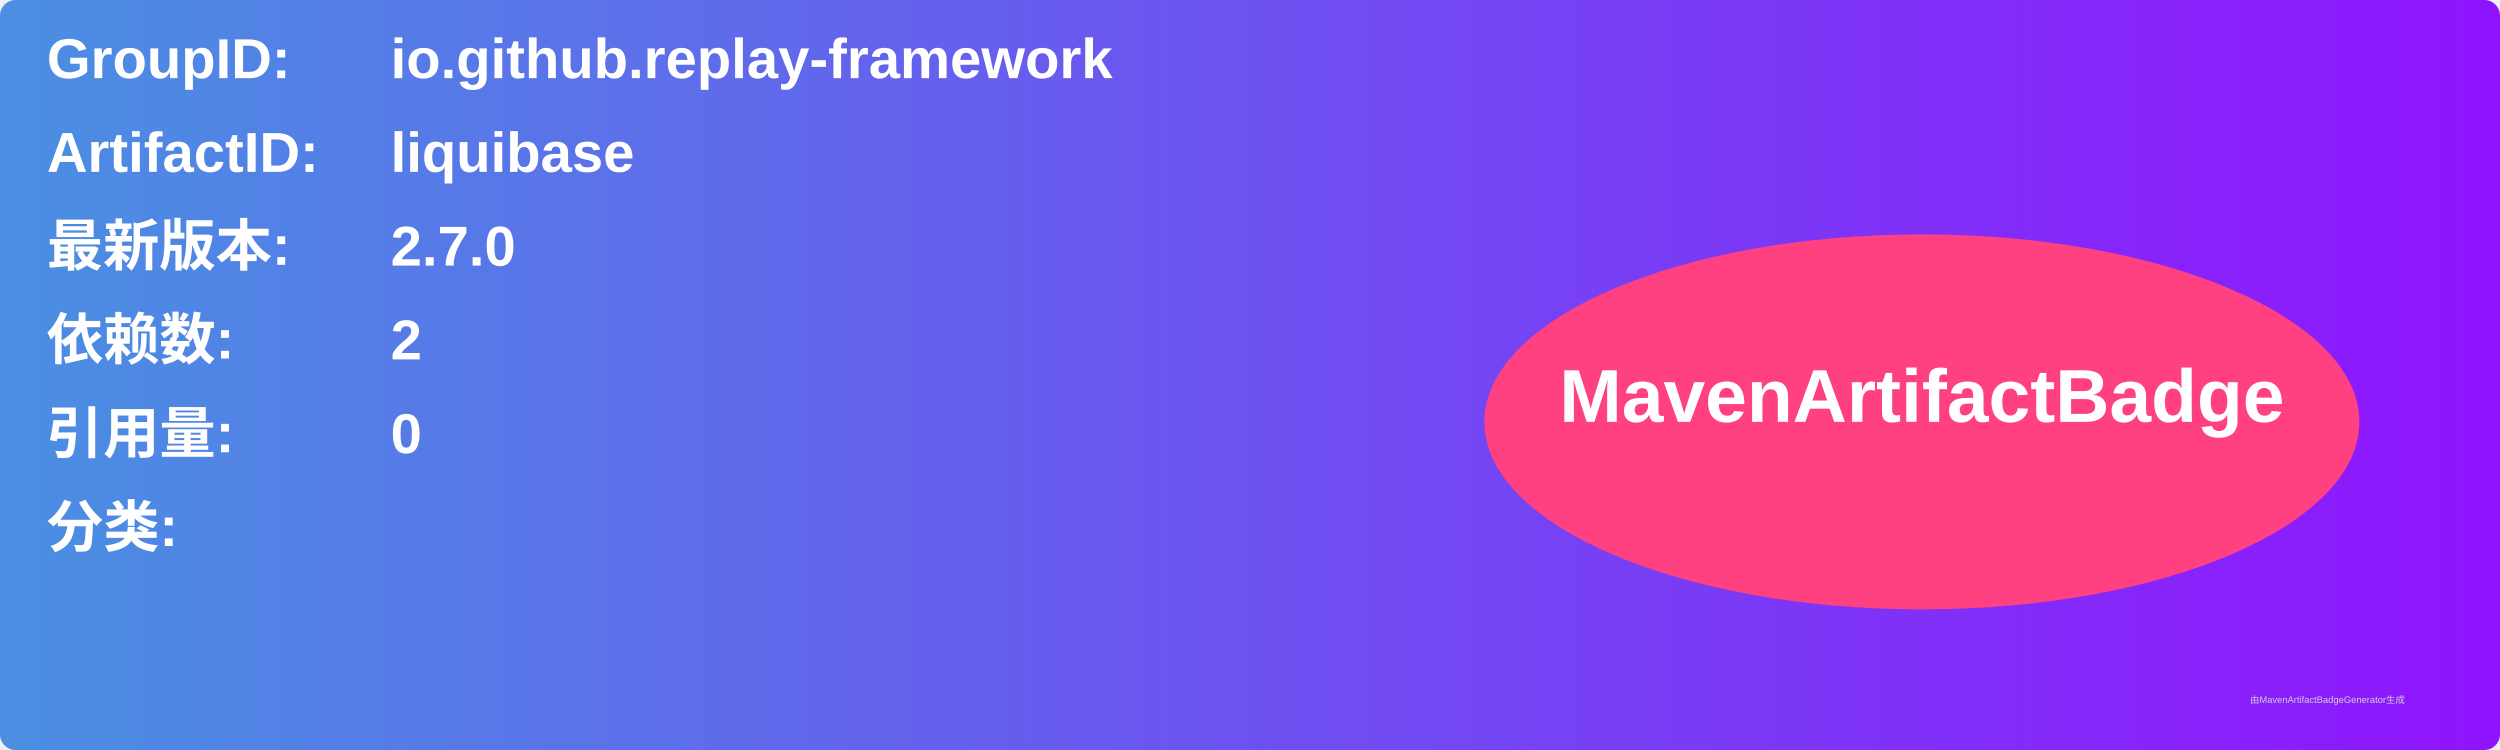
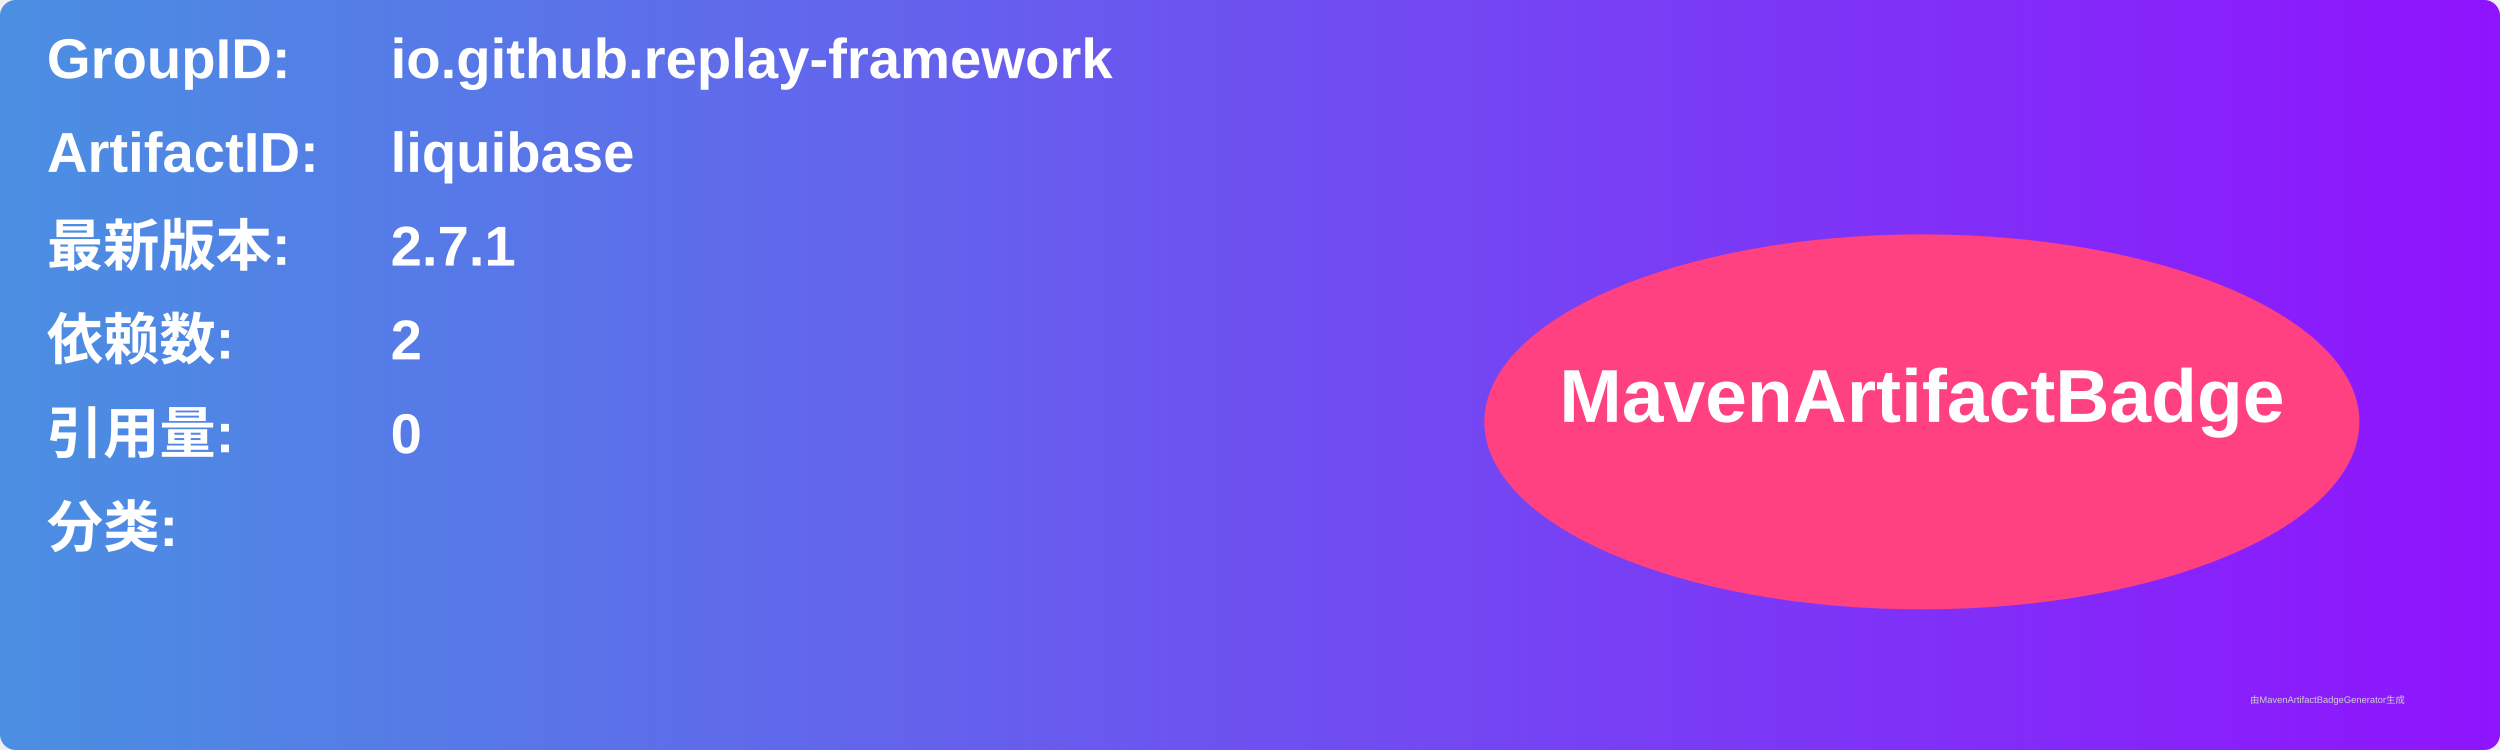
<svg xmlns="http://www.w3.org/2000/svg" width="800" height="240" viewBox="0 0 800 240">
  <linearGradient id="grad" x1="0%" y1="0%" x2="100%" y2="0%">
    <stop offset="0%" stop-color="#4a90e2" />
    <stop offset="100%" stop-color="#9013fe" />
  </linearGradient>
  <rect width="100%" height="100%" rx="5" ry="5" fill="url(#grad)" />
  <g transform="translate(15, 15)">
    <text x="0" y="10" font-family="Arial" font-size="18" fill="white" font-weight="bold" width="260">GroupID:</text>
    <text x="110" y="10" font-family="Arial" font-size="18" fill="white" font-weight="bold" width="460">io.github.replay-framework</text>
    <text x="0" y="40" font-family="Arial" font-size="18" fill="white" font-weight="bold" width="260">ArtifactID:</text>
    <text x="110" y="40" font-family="Arial" font-size="18" fill="white" font-weight="bold" width="460">liquibase</text>
    <text x="0" y="70" font-family="Arial" font-size="18" fill="white" font-weight="bold">最新版本:</text>
    <text x="110" y="70" font-family="Arial" font-size="18" fill="white" font-weight="bold">
-       <tspan font-weight="bold">2.7.0</tspan>
+       <tspan font-weight="bold">2.7.1</tspan>
    </text>
    <text x="0" y="100" font-family="Arial" font-size="18" fill="white" font-weight="bold">依赖数: </text>
    <text x="110" y="100" font-family="Arial" font-size="18" fill="white">
      <tspan font-weight="bold">2</tspan>
    </text>
    <text x="0" y="130" font-family="Arial" font-size="18" fill="white" font-weight="bold">引用量: </text>
    <text x="110" y="130" font-family="Arial" font-size="18" fill="white">
      <tspan font-weight="bold">0</tspan>
    </text>
    <text x="0" y="160" font-family="Arial" font-size="18" fill="white" font-weight="bold">分类:</text>
    <text x="10" y="190" font-family="Arial" font-size="10" fill="white">
      <tspan font-weight="bold" />
    </text>
    <ellipse cx="600" cy="120" rx="140" ry="60" fill="#ff4081" />
    <text x="600" y="120" text-anchor="middle" font-family="Arial" font-size="24" fill="white" font-weight="bold">MavenArtifactBadge</text>
  </g>
  <text x="720" y="225" font-family="Arial" font-size="3" fill="#d0d0d0">由MavenArtifactBadgeGenerator生成</text>
</svg>
